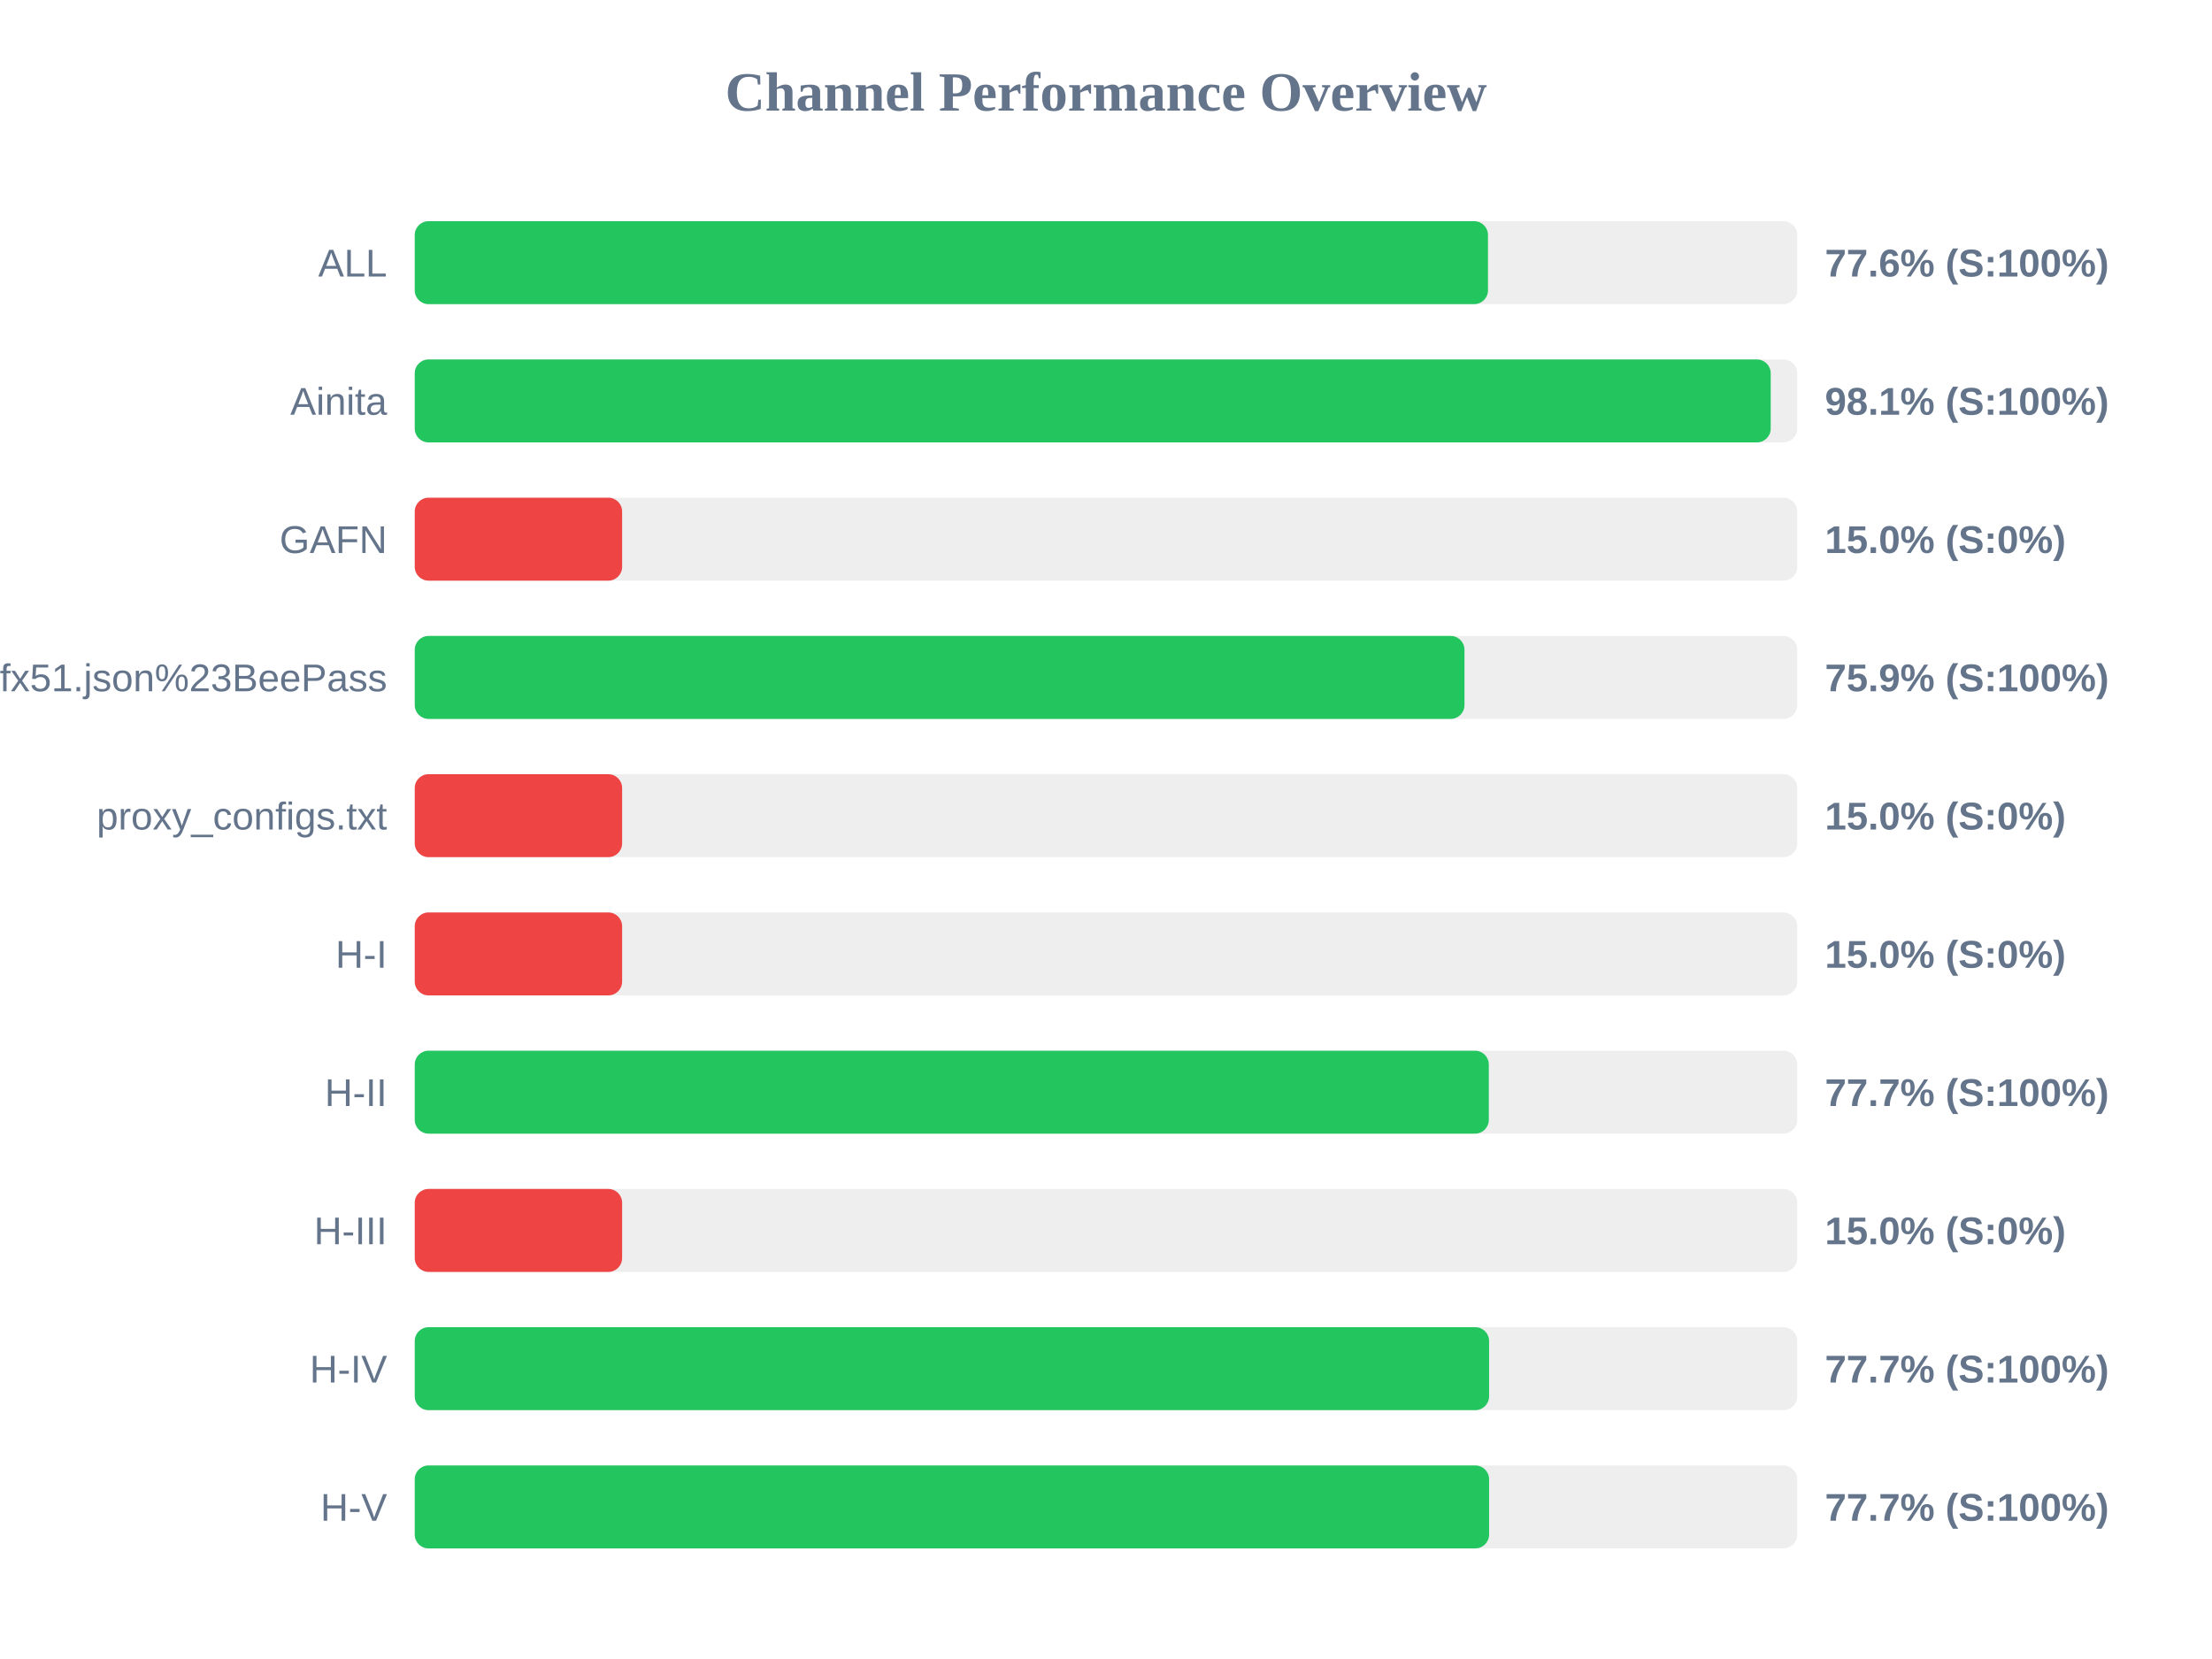
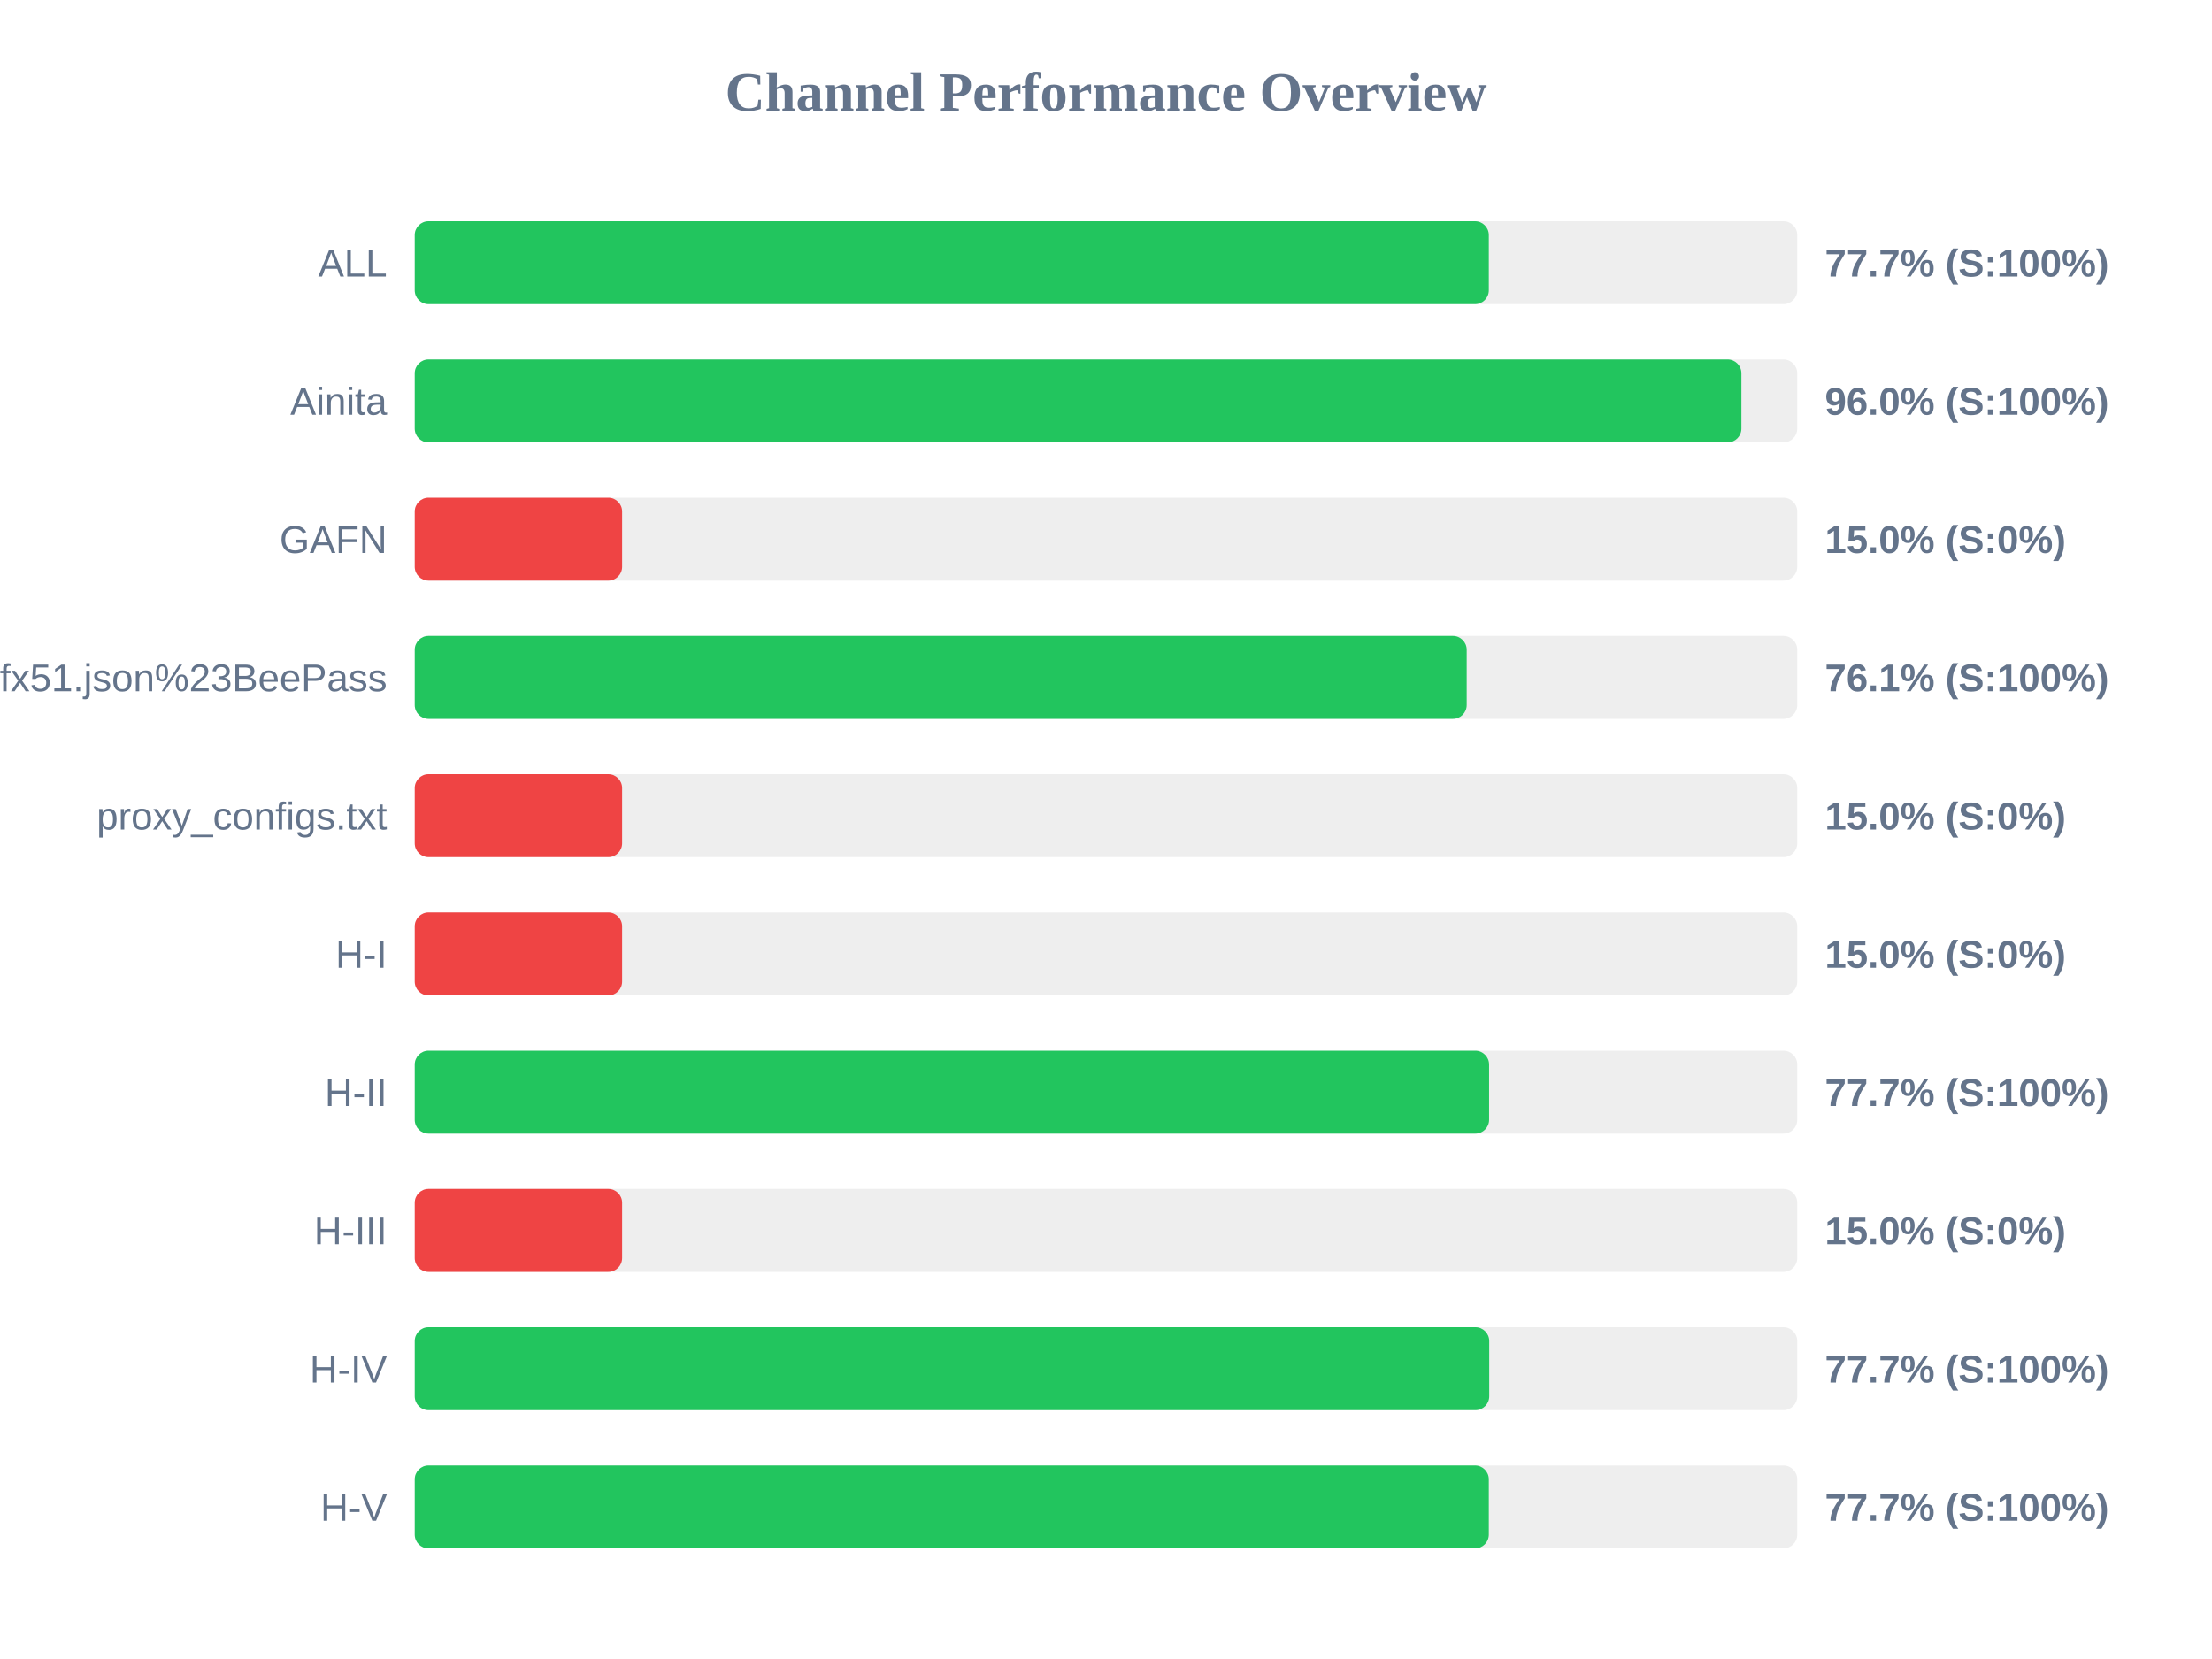
<svg xmlns="http://www.w3.org/2000/svg" width="800" height="600" version="1.1">
  <style>
        .row { font: 14px Arial; fill: #64748b; }
        .score { font: bold 14px Arial; fill: #64748b; }
    </style>
  <text x="400" y="40" text-anchor="middle" font-size="20px" font-weight="bold" fill="#64748b">Channel Performance Overview</text>
  <rect x="150" y="80" width="500" height="30" fill="#eee" rx="5" />
-   <rect x="150" y="80" width="388.15" height="30" fill="#22c55e" rx="5" />
+   <rect x="150" y="80" width="388.45" height="30" fill="#22c55e" rx="5" />
  <text x="140" y="100" text-anchor="end" class="row">ALL</text>
-   <text x="660" y="100" text-anchor="start" class="score">77.6% (S:100%)</text>
+   <text x="660" y="100" text-anchor="start" class="score">77.7% (S:100%)</text>
  <rect x="150" y="130" width="500" height="30" fill="#eee" rx="5" />
-   <rect x="150" y="130" width="490.4" height="30" fill="#22c55e" rx="5" />
+   <rect x="150" y="130" width="479.8" height="30" fill="#22c55e" rx="5" />
  <text x="140" y="150" text-anchor="end" class="row">Ainita</text>
-   <text x="660" y="150" text-anchor="start" class="score">98.1% (S:100%)</text>
+   <text x="660" y="150" text-anchor="start" class="score">96.0% (S:100%)</text>
  <rect x="150" y="180" width="500" height="30" fill="#eee" rx="5" />
  <rect x="150" y="180" width="75.0" height="30" fill="#ef4444" rx="5" />
  <text x="140" y="200" text-anchor="end" class="row">GAFN</text>
  <text x="660" y="200" text-anchor="start" class="score">15.0% (S:0%)</text>
  <rect x="150" y="230" width="500" height="30" fill="#eee" rx="5" />
-   <rect x="150" y="230" width="379.65" height="30" fill="#22c55e" rx="5" />
+   <rect x="150" y="230" width="380.45" height="30" fill="#22c55e" rx="5" />
  <text x="140" y="250" text-anchor="end" class="row">sub?s=ssconf%3A%2F%2Fs3.amazonaws.com%2Fbeedynconprd%2Fzf38bv6oxi1nv3wfkpmxyfl8yj5fargza3foantoalu16vznl0ckxx7bgf1ufx51.json%23BeePass</text>
-   <text x="660" y="250" text-anchor="start" class="score">75.9% (S:100%)</text>
+   <text x="660" y="250" text-anchor="start" class="score">76.1% (S:100%)</text>
  <rect x="150" y="280" width="500" height="30" fill="#eee" rx="5" />
  <rect x="150" y="280" width="75.0" height="30" fill="#ef4444" rx="5" />
  <text x="140" y="300" text-anchor="end" class="row">proxy_configs.txt</text>
  <text x="660" y="300" text-anchor="start" class="score">15.0% (S:0%)</text>
  <rect x="150" y="330" width="500" height="30" fill="#eee" rx="5" />
  <rect x="150" y="330" width="75.0" height="30" fill="#ef4444" rx="5" />
  <text x="140" y="350" text-anchor="end" class="row">H-I</text>
  <text x="660" y="350" text-anchor="start" class="score">15.0% (S:0%)</text>
  <rect x="150" y="380" width="500" height="30" fill="#eee" rx="5" />
-   <rect x="150" y="380" width="388.45" height="30" fill="#22c55e" rx="5" />
+   <rect x="150" y="380" width="388.55" height="30" fill="#22c55e" rx="5" />
  <text x="140" y="400" text-anchor="end" class="row">H-II</text>
  <text x="660" y="400" text-anchor="start" class="score">77.7% (S:100%)</text>
  <rect x="150" y="430" width="500" height="30" fill="#eee" rx="5" />
  <rect x="150" y="430" width="75.0" height="30" fill="#ef4444" rx="5" />
  <text x="140" y="450" text-anchor="end" class="row">H-III</text>
  <text x="660" y="450" text-anchor="start" class="score">15.0% (S:0%)</text>
  <rect x="150" y="480" width="500" height="30" fill="#eee" rx="5" />
-   <rect x="150" y="480" width="388.55" height="30" fill="#22c55e" rx="5" />
+   <rect x="150" y="480" width="388.6" height="30" fill="#22c55e" rx="5" />
  <text x="140" y="500" text-anchor="end" class="row">H-IV</text>
  <text x="660" y="500" text-anchor="start" class="score">77.7% (S:100%)</text>
  <rect x="150" y="530" width="500" height="30" fill="#eee" rx="5" />
-   <rect x="150" y="530" width="388.55" height="30" fill="#22c55e" rx="5" />
+   <rect x="150" y="530" width="388.45" height="30" fill="#22c55e" rx="5" />
  <text x="140" y="550" text-anchor="end" class="row">H-V</text>
  <text x="660" y="550" text-anchor="start" class="score">77.7% (S:100%)</text>
</svg>
